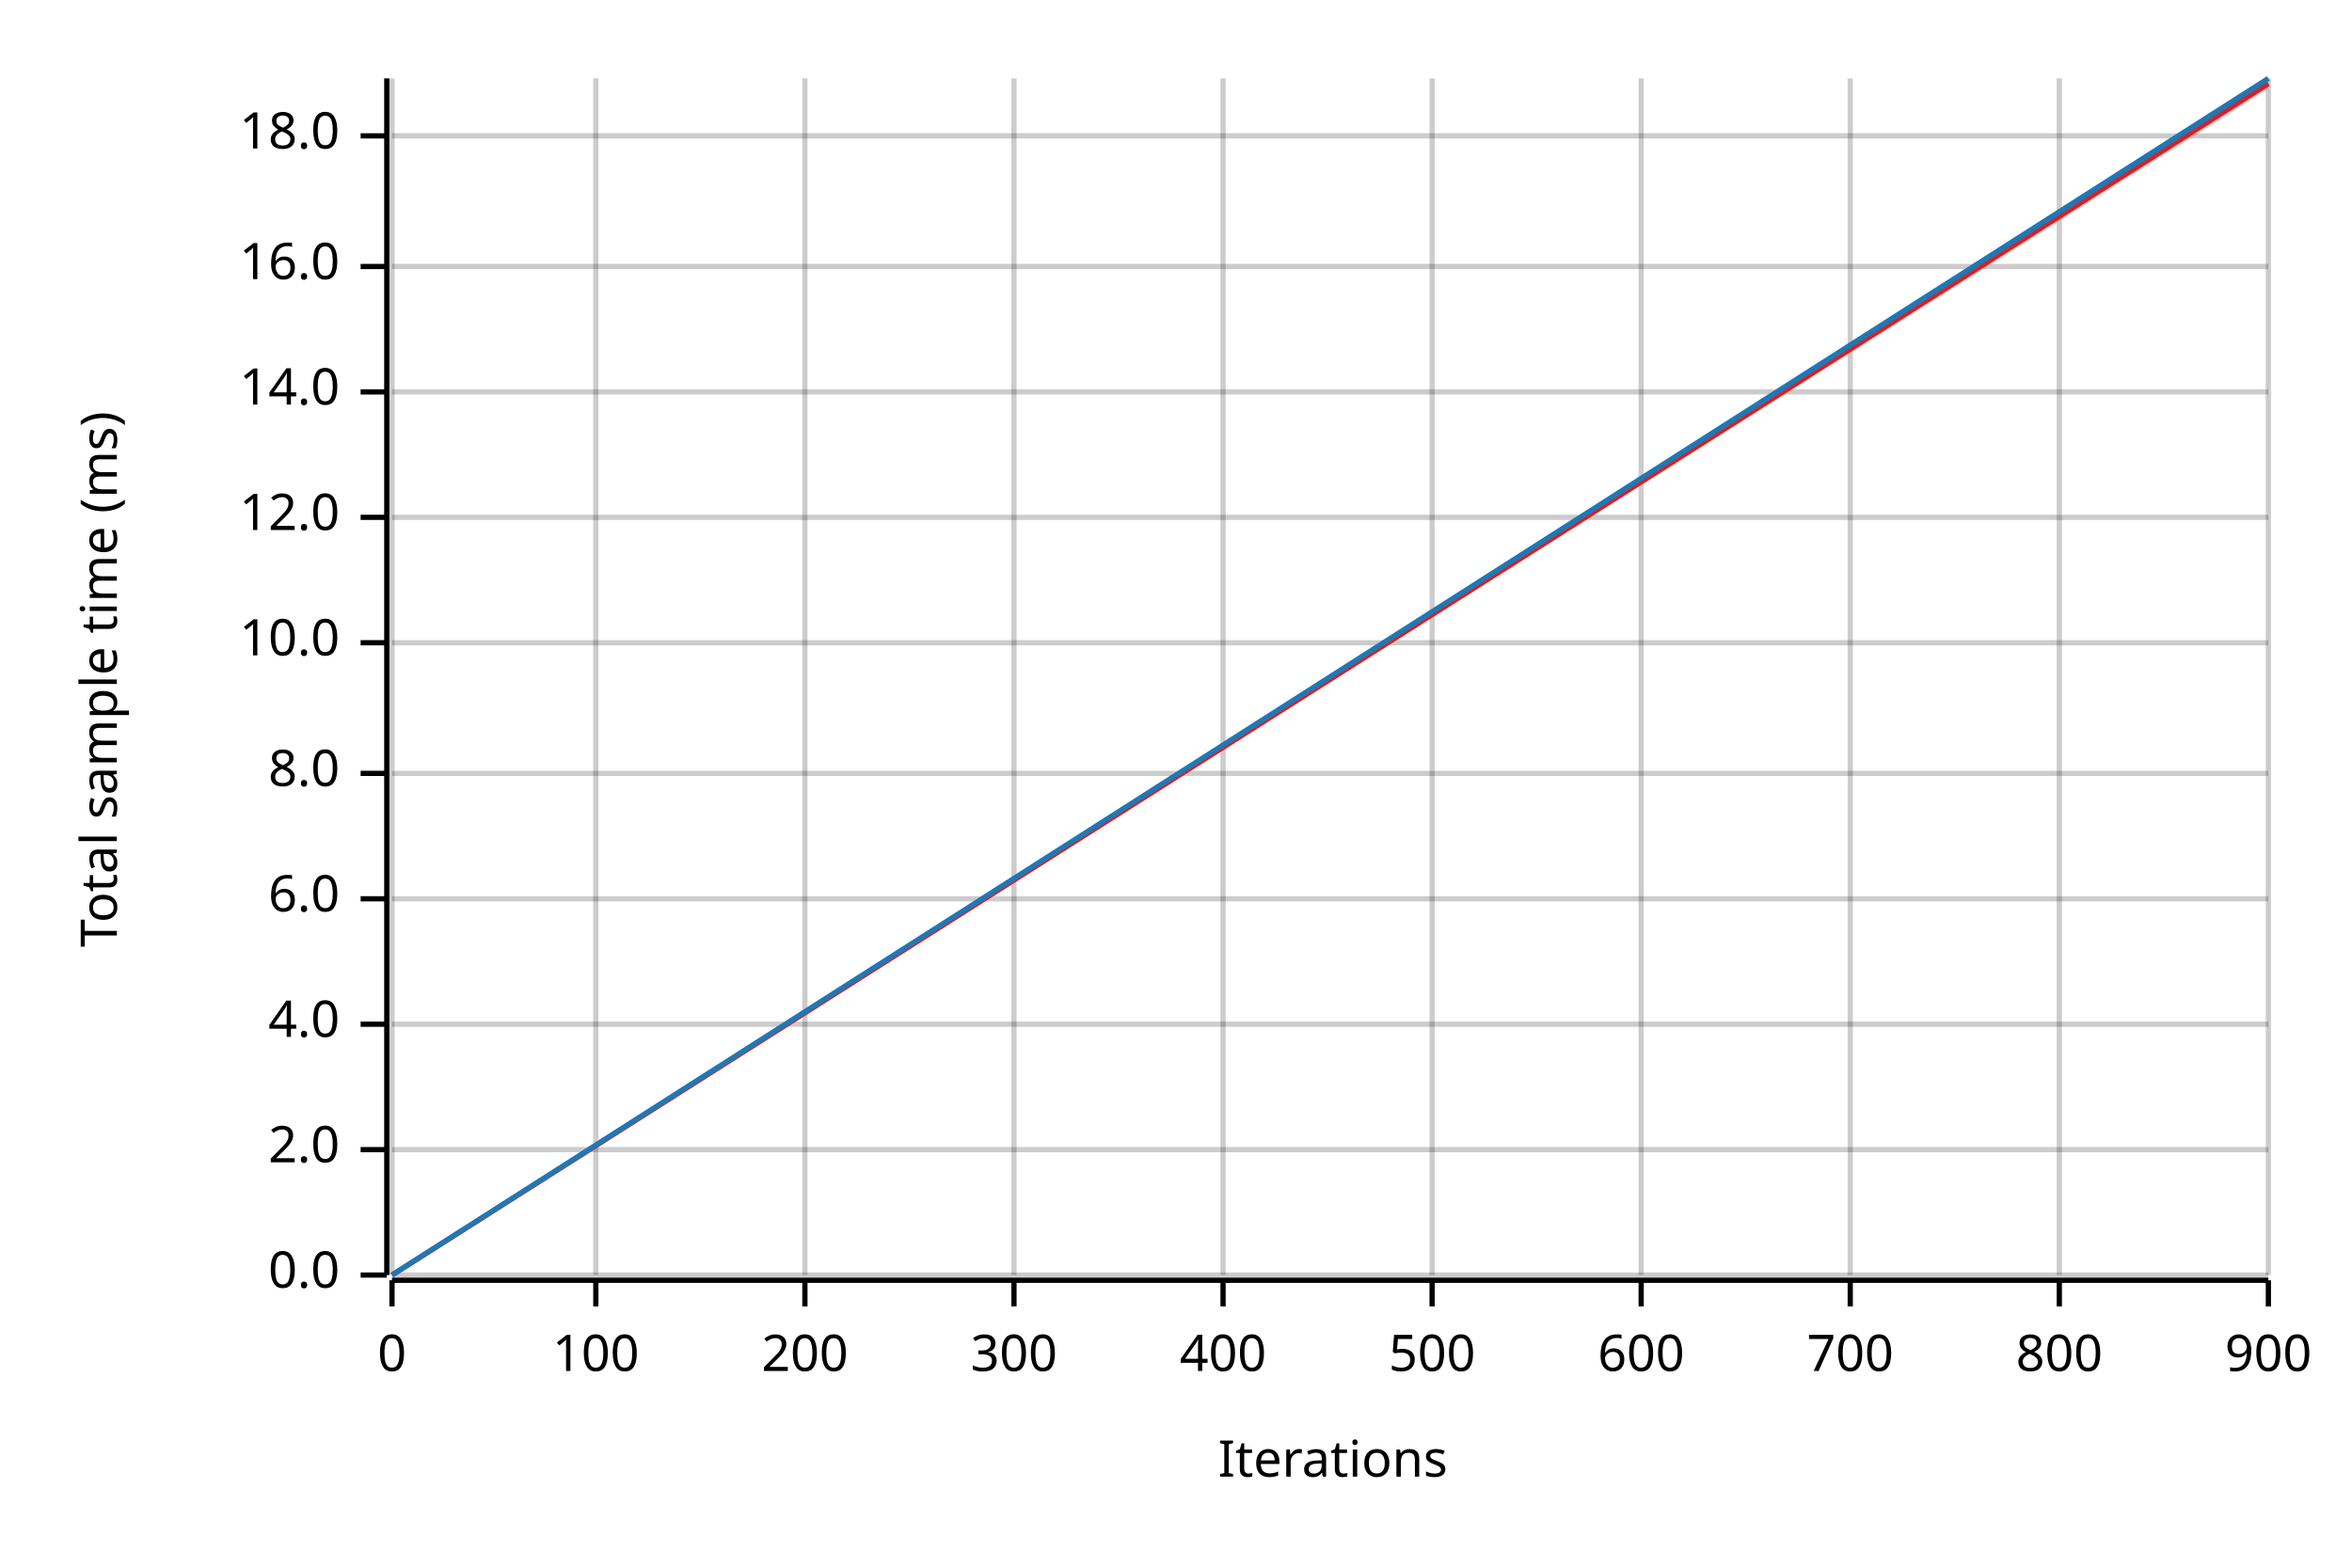
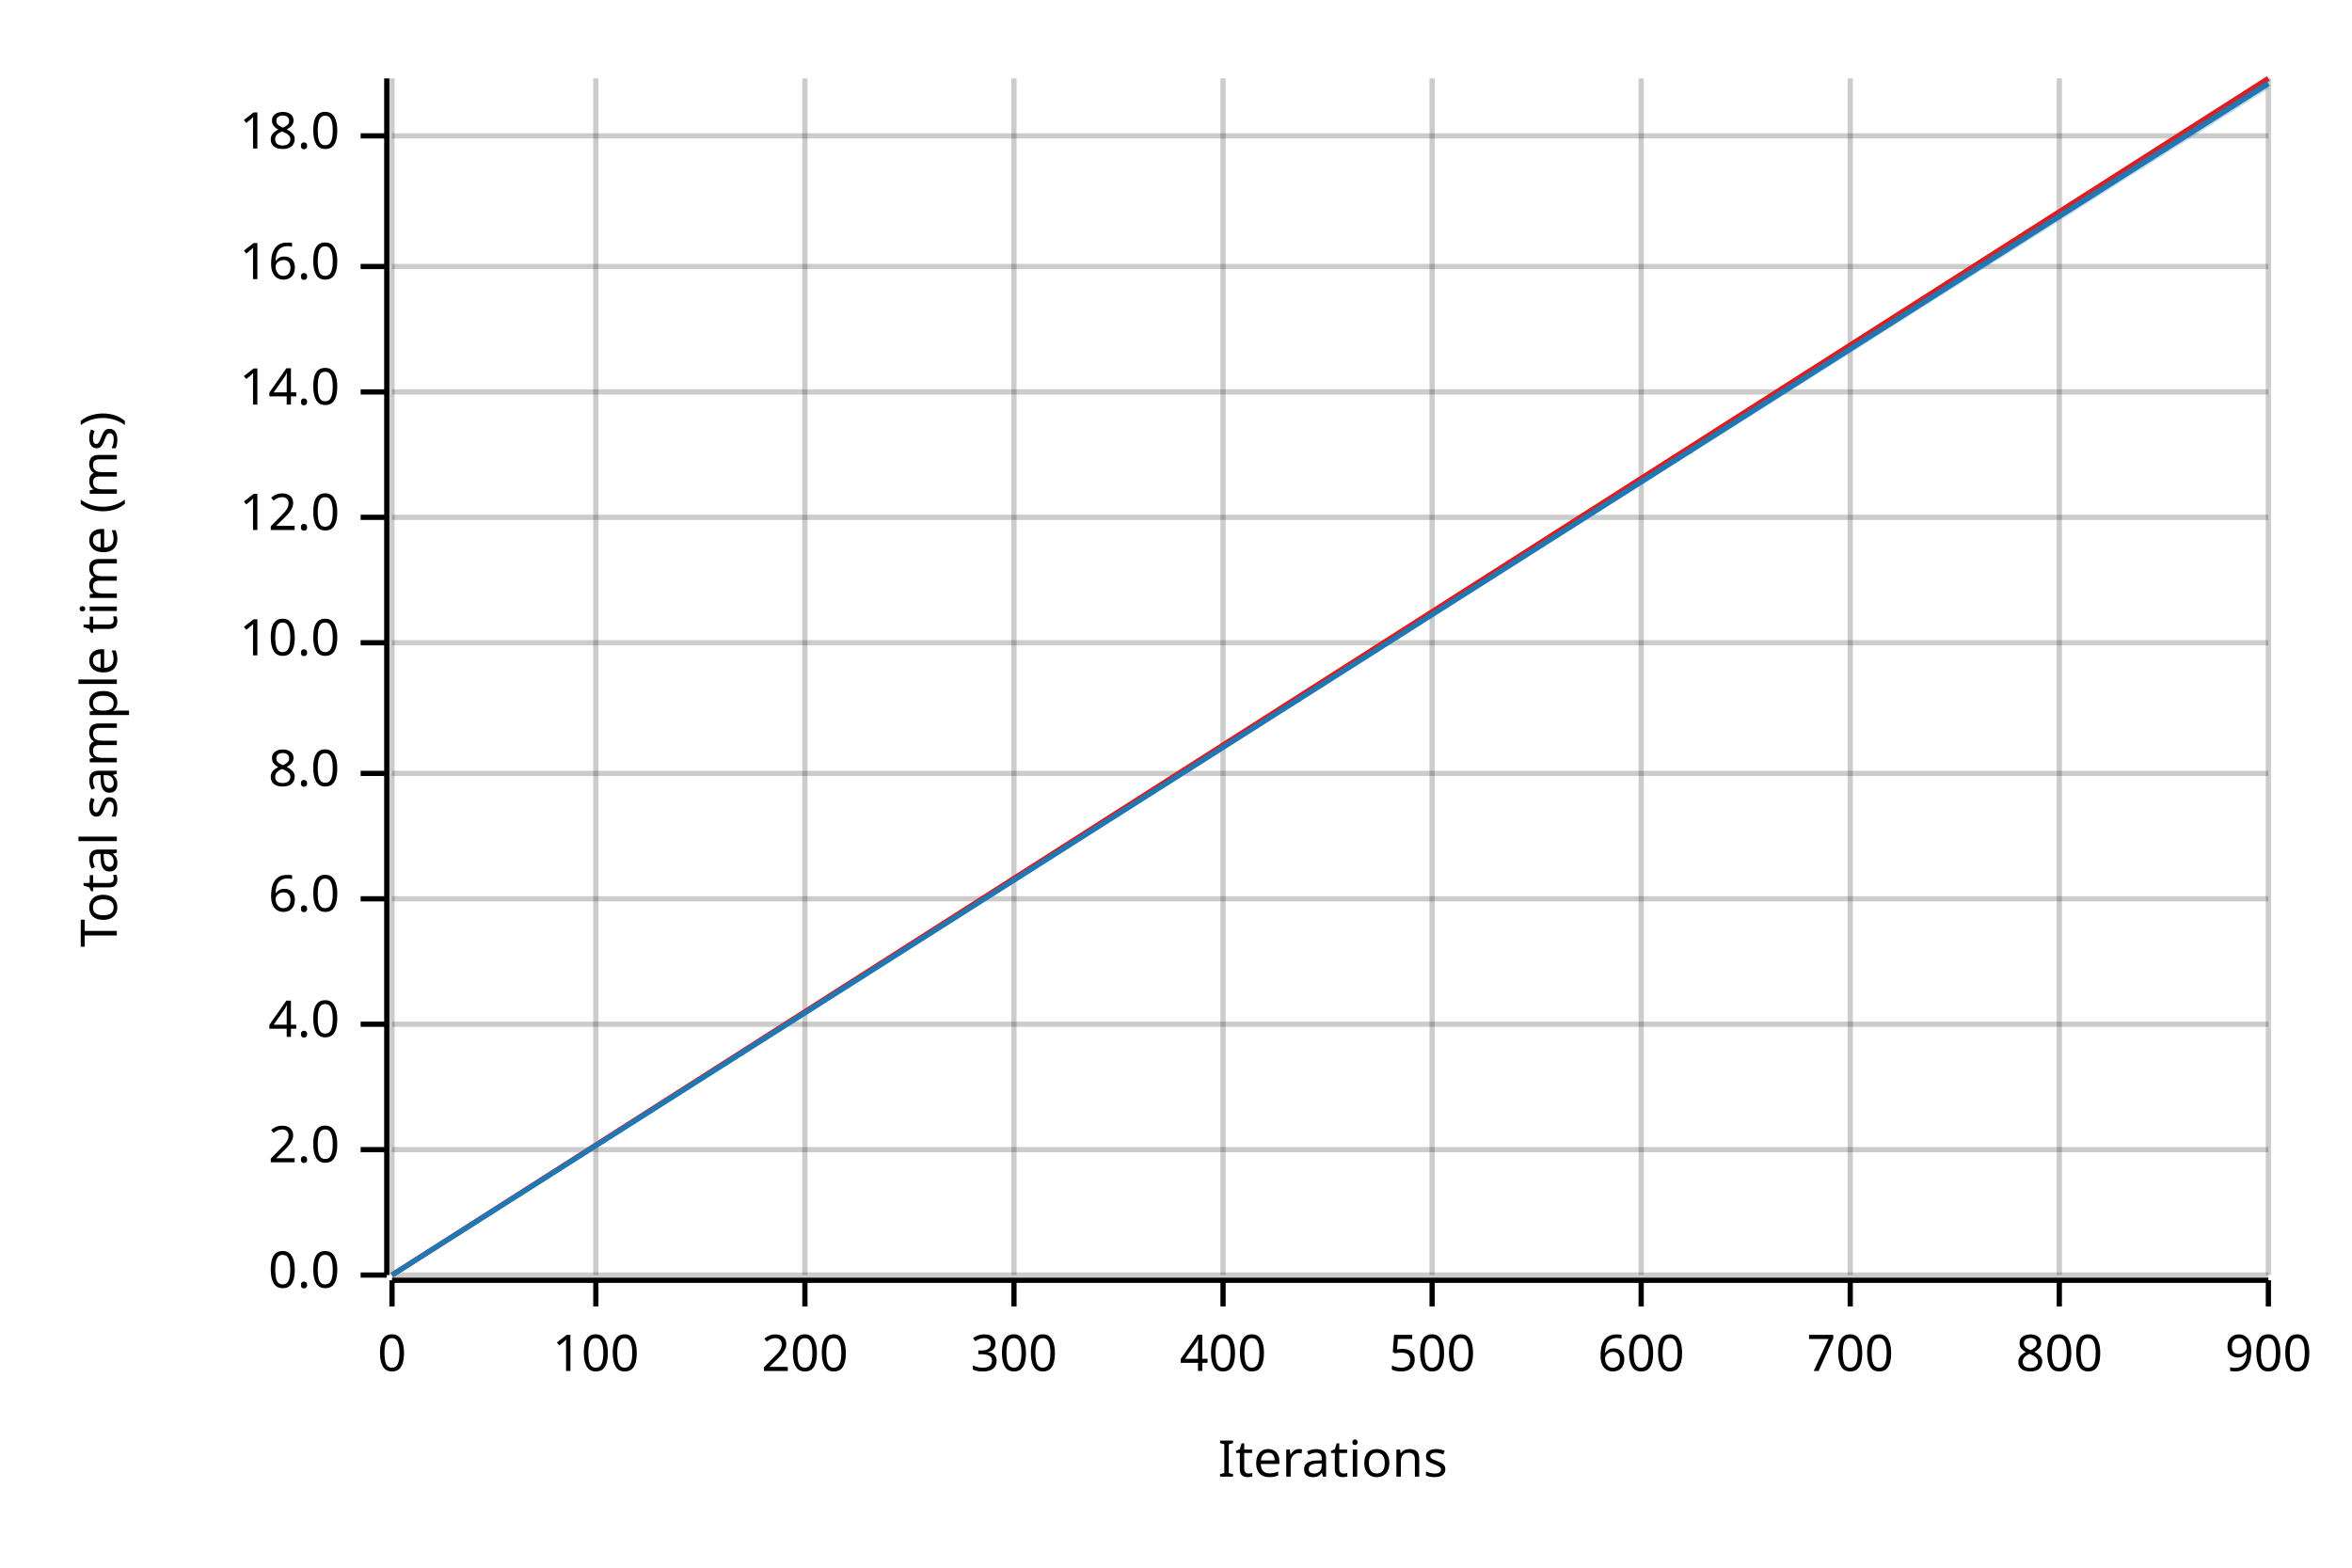
<svg xmlns="http://www.w3.org/2000/svg" width="450" height="300" viewBox="0 0 450 300">
  <text x="15" y="130" dy="0.76em" text-anchor="middle" font-family="sans-serif" font-size="9.677" opacity="1" fill="#000000" transform="rotate(270, 15, 130)">
Total sample time (ms)
</text>
  <text x="255" y="285" dy="-0.5ex" text-anchor="middle" font-family="sans-serif" font-size="9.677" opacity="1" fill="#000000">
Iterations
</text>
  <line opacity="0.2" stroke="#000000" stroke-width="1" x1="75" y1="244" x2="75" y2="15" />
  <line opacity="0.2" stroke="#000000" stroke-width="1" x1="114" y1="244" x2="114" y2="15" />
  <line opacity="0.2" stroke="#000000" stroke-width="1" x1="154" y1="244" x2="154" y2="15" />
  <line opacity="0.2" stroke="#000000" stroke-width="1" x1="194" y1="244" x2="194" y2="15" />
  <line opacity="0.2" stroke="#000000" stroke-width="1" x1="234" y1="244" x2="234" y2="15" />
  <line opacity="0.2" stroke="#000000" stroke-width="1" x1="274" y1="244" x2="274" y2="15" />
  <line opacity="0.2" stroke="#000000" stroke-width="1" x1="314" y1="244" x2="314" y2="15" />
  <line opacity="0.2" stroke="#000000" stroke-width="1" x1="354" y1="244" x2="354" y2="15" />
  <line opacity="0.2" stroke="#000000" stroke-width="1" x1="394" y1="244" x2="394" y2="15" />
  <line opacity="0.2" stroke="#000000" stroke-width="1" x1="434" y1="244" x2="434" y2="15" />
  <line opacity="0.2" stroke="#000000" stroke-width="1" x1="75" y1="244" x2="434" y2="244" />
  <line opacity="0.2" stroke="#000000" stroke-width="1" x1="75" y1="220" x2="434" y2="220" />
  <line opacity="0.2" stroke="#000000" stroke-width="1" x1="75" y1="196" x2="434" y2="196" />
  <line opacity="0.2" stroke="#000000" stroke-width="1" x1="75" y1="172" x2="434" y2="172" />
  <line opacity="0.2" stroke="#000000" stroke-width="1" x1="75" y1="148" x2="434" y2="148" />
  <line opacity="0.2" stroke="#000000" stroke-width="1" x1="75" y1="123" x2="434" y2="123" />
  <line opacity="0.2" stroke="#000000" stroke-width="1" x1="75" y1="99" x2="434" y2="99" />
  <line opacity="0.2" stroke="#000000" stroke-width="1" x1="75" y1="75" x2="434" y2="75" />
  <line opacity="0.2" stroke="#000000" stroke-width="1" x1="75" y1="51" x2="434" y2="51" />
  <line opacity="0.2" stroke="#000000" stroke-width="1" x1="75" y1="26" x2="434" y2="26" />
  <polyline fill="none" opacity="1" stroke="#000000" stroke-width="1" points="74,15 74,244 " />
  <text x="65" y="244" dy="0.5ex" text-anchor="end" font-family="sans-serif" font-size="9.677" opacity="1" fill="#000000">
0.0
</text>
  <polyline fill="none" opacity="1" stroke="#000000" stroke-width="1" points="69,244 74,244 " />
  <text x="65" y="220" dy="0.5ex" text-anchor="end" font-family="sans-serif" font-size="9.677" opacity="1" fill="#000000">
2.0
</text>
  <polyline fill="none" opacity="1" stroke="#000000" stroke-width="1" points="69,220 74,220 " />
  <text x="65" y="196" dy="0.5ex" text-anchor="end" font-family="sans-serif" font-size="9.677" opacity="1" fill="#000000">
4.0
</text>
  <polyline fill="none" opacity="1" stroke="#000000" stroke-width="1" points="69,196 74,196 " />
  <text x="65" y="172" dy="0.5ex" text-anchor="end" font-family="sans-serif" font-size="9.677" opacity="1" fill="#000000">
6.0
</text>
  <polyline fill="none" opacity="1" stroke="#000000" stroke-width="1" points="69,172 74,172 " />
  <text x="65" y="148" dy="0.5ex" text-anchor="end" font-family="sans-serif" font-size="9.677" opacity="1" fill="#000000">
8.0
</text>
  <polyline fill="none" opacity="1" stroke="#000000" stroke-width="1" points="69,148 74,148 " />
  <text x="65" y="123" dy="0.5ex" text-anchor="end" font-family="sans-serif" font-size="9.677" opacity="1" fill="#000000">
10.0
</text>
  <polyline fill="none" opacity="1" stroke="#000000" stroke-width="1" points="69,123 74,123 " />
  <text x="65" y="99" dy="0.5ex" text-anchor="end" font-family="sans-serif" font-size="9.677" opacity="1" fill="#000000">
12.0
</text>
  <polyline fill="none" opacity="1" stroke="#000000" stroke-width="1" points="69,99 74,99 " />
  <text x="65" y="75" dy="0.5ex" text-anchor="end" font-family="sans-serif" font-size="9.677" opacity="1" fill="#000000">
14.0
</text>
  <polyline fill="none" opacity="1" stroke="#000000" stroke-width="1" points="69,75 74,75 " />
  <text x="65" y="51" dy="0.5ex" text-anchor="end" font-family="sans-serif" font-size="9.677" opacity="1" fill="#000000">
16.0
</text>
  <polyline fill="none" opacity="1" stroke="#000000" stroke-width="1" points="69,51 74,51 " />
  <text x="65" y="26" dy="0.5ex" text-anchor="end" font-family="sans-serif" font-size="9.677" opacity="1" fill="#000000">
18.0
</text>
  <polyline fill="none" opacity="1" stroke="#000000" stroke-width="1" points="69,26 74,26 " />
  <polyline fill="none" opacity="1" stroke="#000000" stroke-width="1" points="75,245 434,245 " />
  <text x="75" y="255" dy="0.76em" text-anchor="middle" font-family="sans-serif" font-size="9.677" opacity="1" fill="#000000">
0
</text>
  <polyline fill="none" opacity="1" stroke="#000000" stroke-width="1" points="75,245 75,250 " />
  <text x="114" y="255" dy="0.76em" text-anchor="middle" font-family="sans-serif" font-size="9.677" opacity="1" fill="#000000">
100
</text>
  <polyline fill="none" opacity="1" stroke="#000000" stroke-width="1" points="114,245 114,250 " />
  <text x="154" y="255" dy="0.76em" text-anchor="middle" font-family="sans-serif" font-size="9.677" opacity="1" fill="#000000">
200
</text>
  <polyline fill="none" opacity="1" stroke="#000000" stroke-width="1" points="154,245 154,250 " />
  <text x="194" y="255" dy="0.76em" text-anchor="middle" font-family="sans-serif" font-size="9.677" opacity="1" fill="#000000">
300
</text>
  <polyline fill="none" opacity="1" stroke="#000000" stroke-width="1" points="194,245 194,250 " />
  <text x="234" y="255" dy="0.76em" text-anchor="middle" font-family="sans-serif" font-size="9.677" opacity="1" fill="#000000">
400
</text>
  <polyline fill="none" opacity="1" stroke="#000000" stroke-width="1" points="234,245 234,250 " />
  <text x="274" y="255" dy="0.76em" text-anchor="middle" font-family="sans-serif" font-size="9.677" opacity="1" fill="#000000">
500
</text>
  <polyline fill="none" opacity="1" stroke="#000000" stroke-width="1" points="274,245 274,250 " />
  <text x="314" y="255" dy="0.76em" text-anchor="middle" font-family="sans-serif" font-size="9.677" opacity="1" fill="#000000">
600
</text>
  <polyline fill="none" opacity="1" stroke="#000000" stroke-width="1" points="314,245 314,250 " />
  <text x="354" y="255" dy="0.76em" text-anchor="middle" font-family="sans-serif" font-size="9.677" opacity="1" fill="#000000">
700
</text>
  <polyline fill="none" opacity="1" stroke="#000000" stroke-width="1" points="354,245 354,250 " />
  <text x="394" y="255" dy="0.76em" text-anchor="middle" font-family="sans-serif" font-size="9.677" opacity="1" fill="#000000">
800
</text>
  <polyline fill="none" opacity="1" stroke="#000000" stroke-width="1" points="394,245 394,250 " />
  <text x="434" y="255" dy="0.76em" text-anchor="middle" font-family="sans-serif" font-size="9.677" opacity="1" fill="#000000">
900
</text>
  <polyline fill="none" opacity="1" stroke="#000000" stroke-width="1" points="434,245 434,250 " />
-   <polyline fill="none" opacity="1" stroke="#E31A1C" stroke-width="1" points="75,244 434,16 " />
-   <polygon opacity="0.25" fill="#E31A1C" points="75,244 434,17 434,16 " />
-   <polyline fill="none" opacity="1" stroke="#1F78B4" stroke-width="1" points="75,244 434,15 " />
-   <polygon opacity="0.25" fill="#1F78B4" points="75,244 434,16 434,15 " />
+   <polyline fill="none" opacity="1" stroke="#E31A1C" stroke-width="1" points="75,244 434,15 " />
+   <polygon opacity="0.25" fill="#E31A1C" points="75,244 434,16 434,15 " />
+   <polyline fill="none" opacity="1" stroke="#1F78B4" stroke-width="1" points="75,244 434,16 " />
+   <polygon opacity="0.25" fill="#1F78B4" points="75,244 434,17 434,15 " />
</svg>
